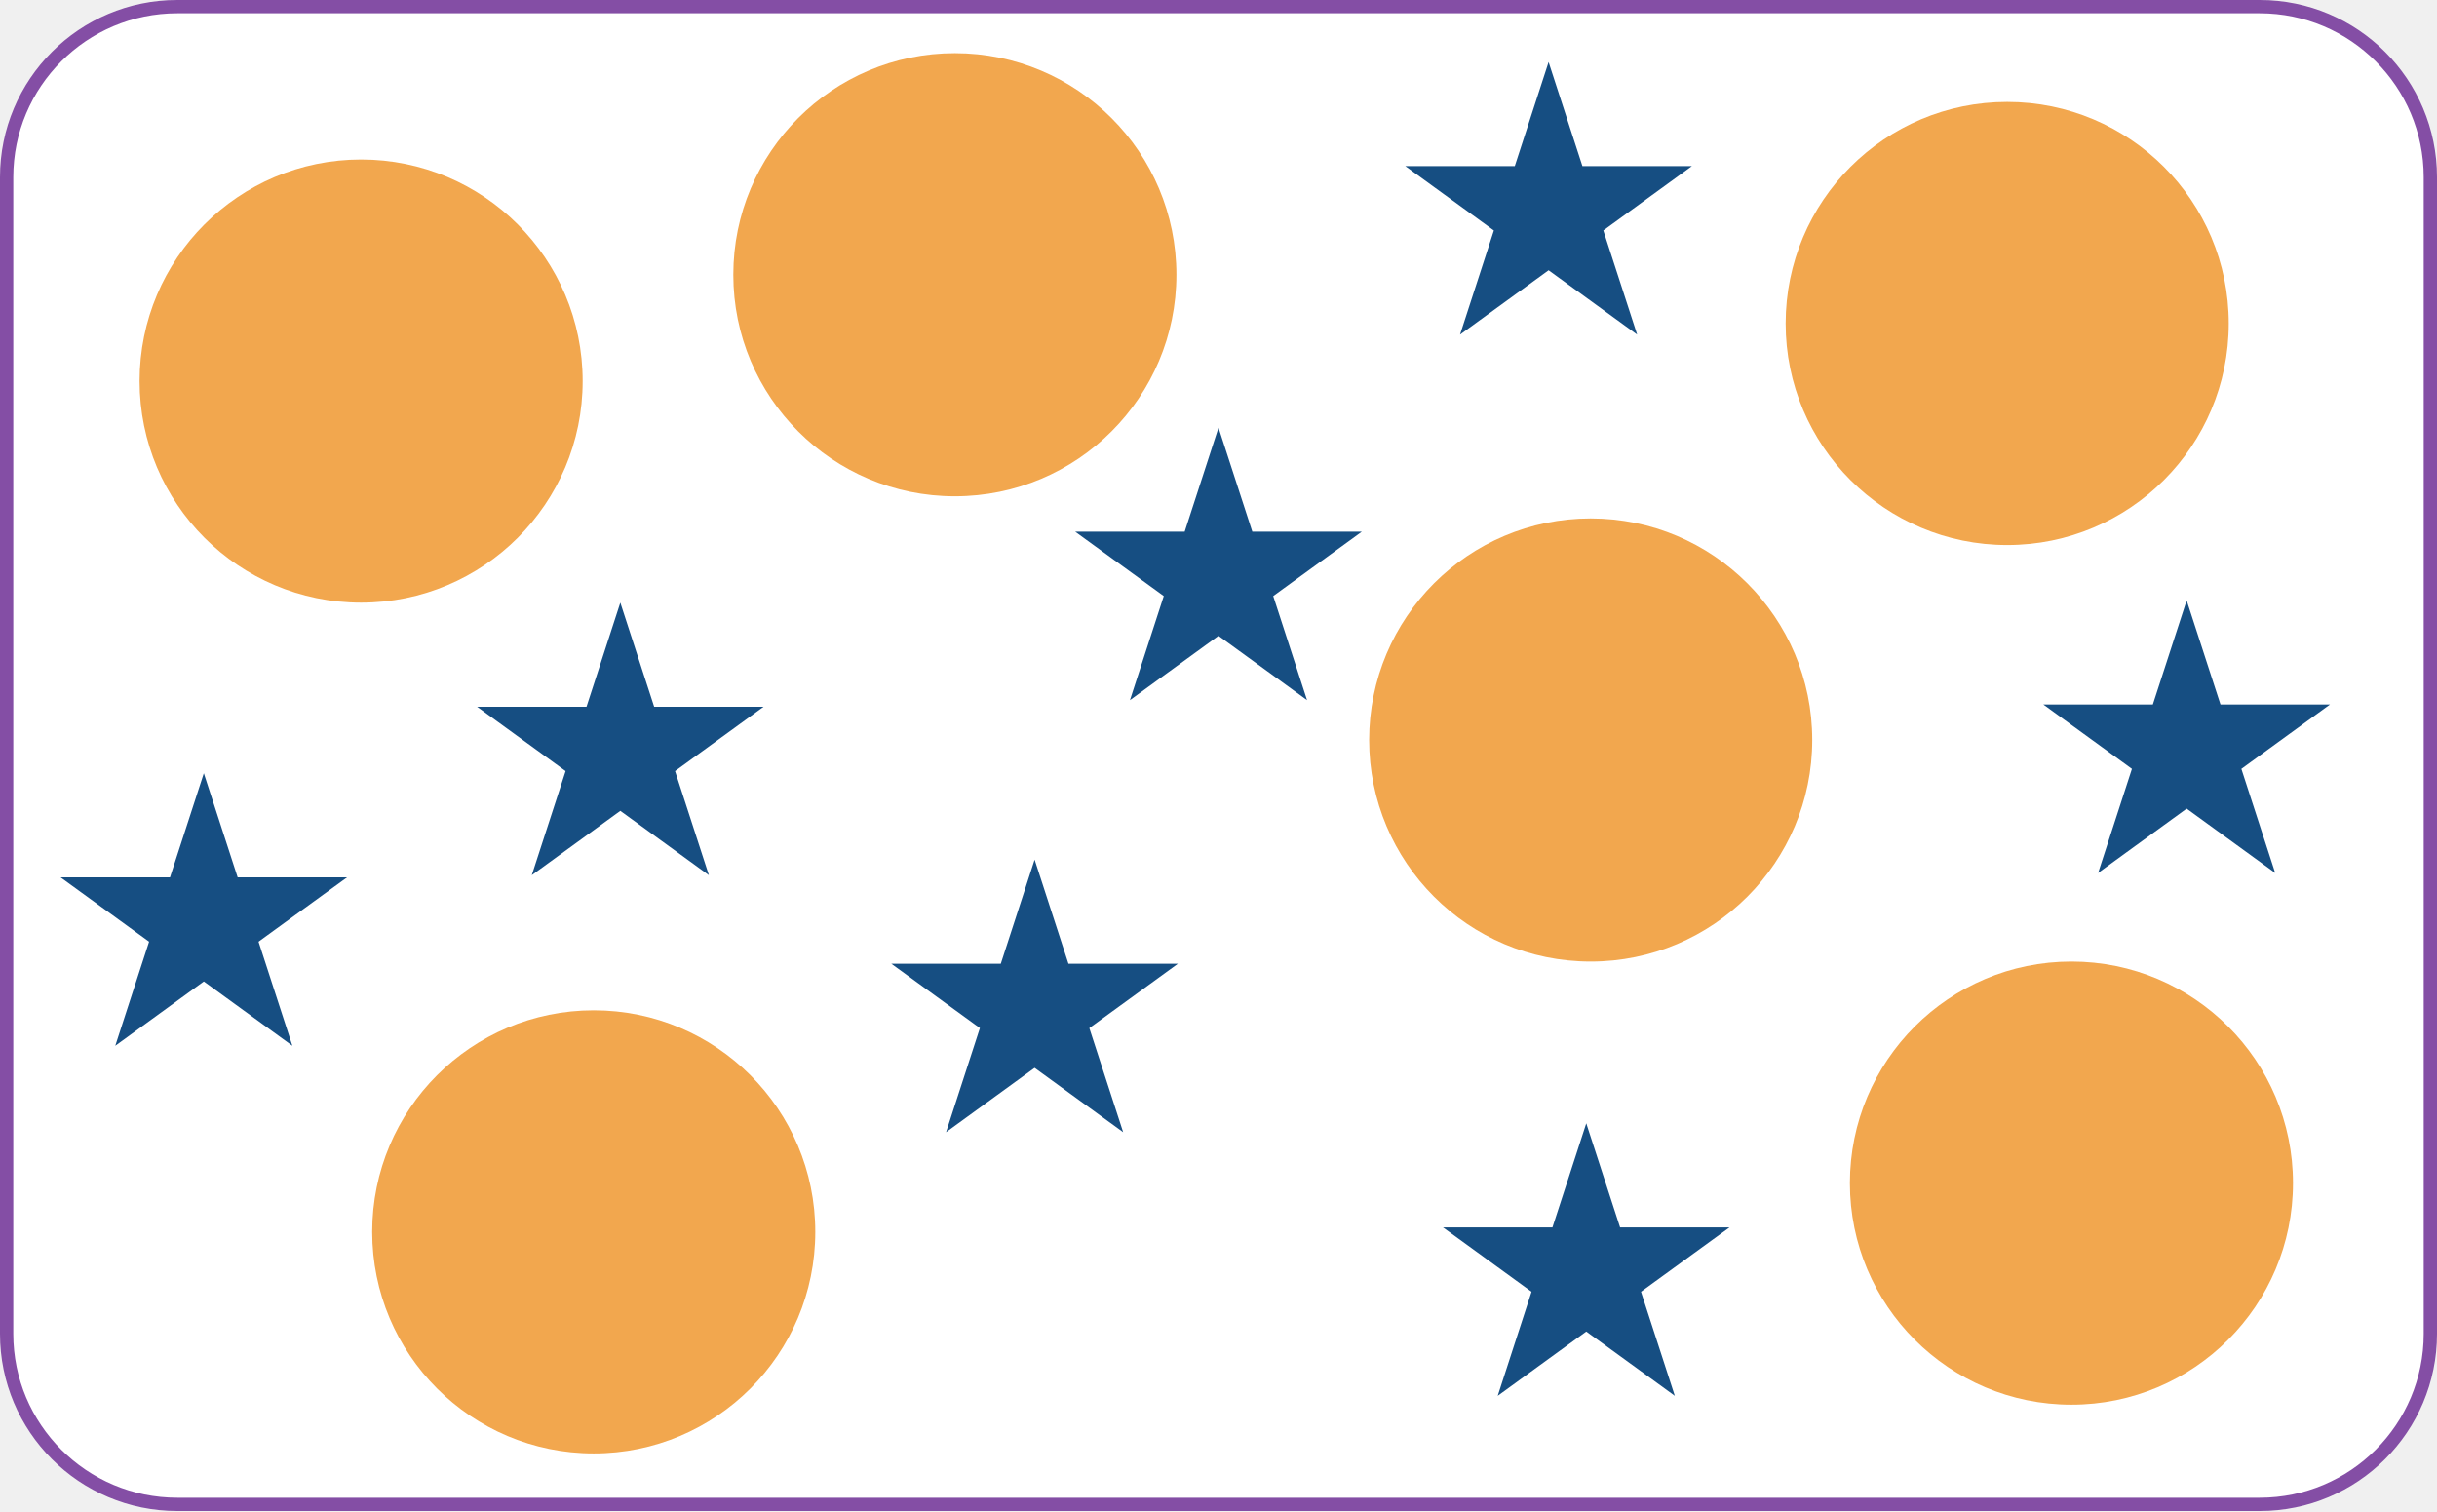
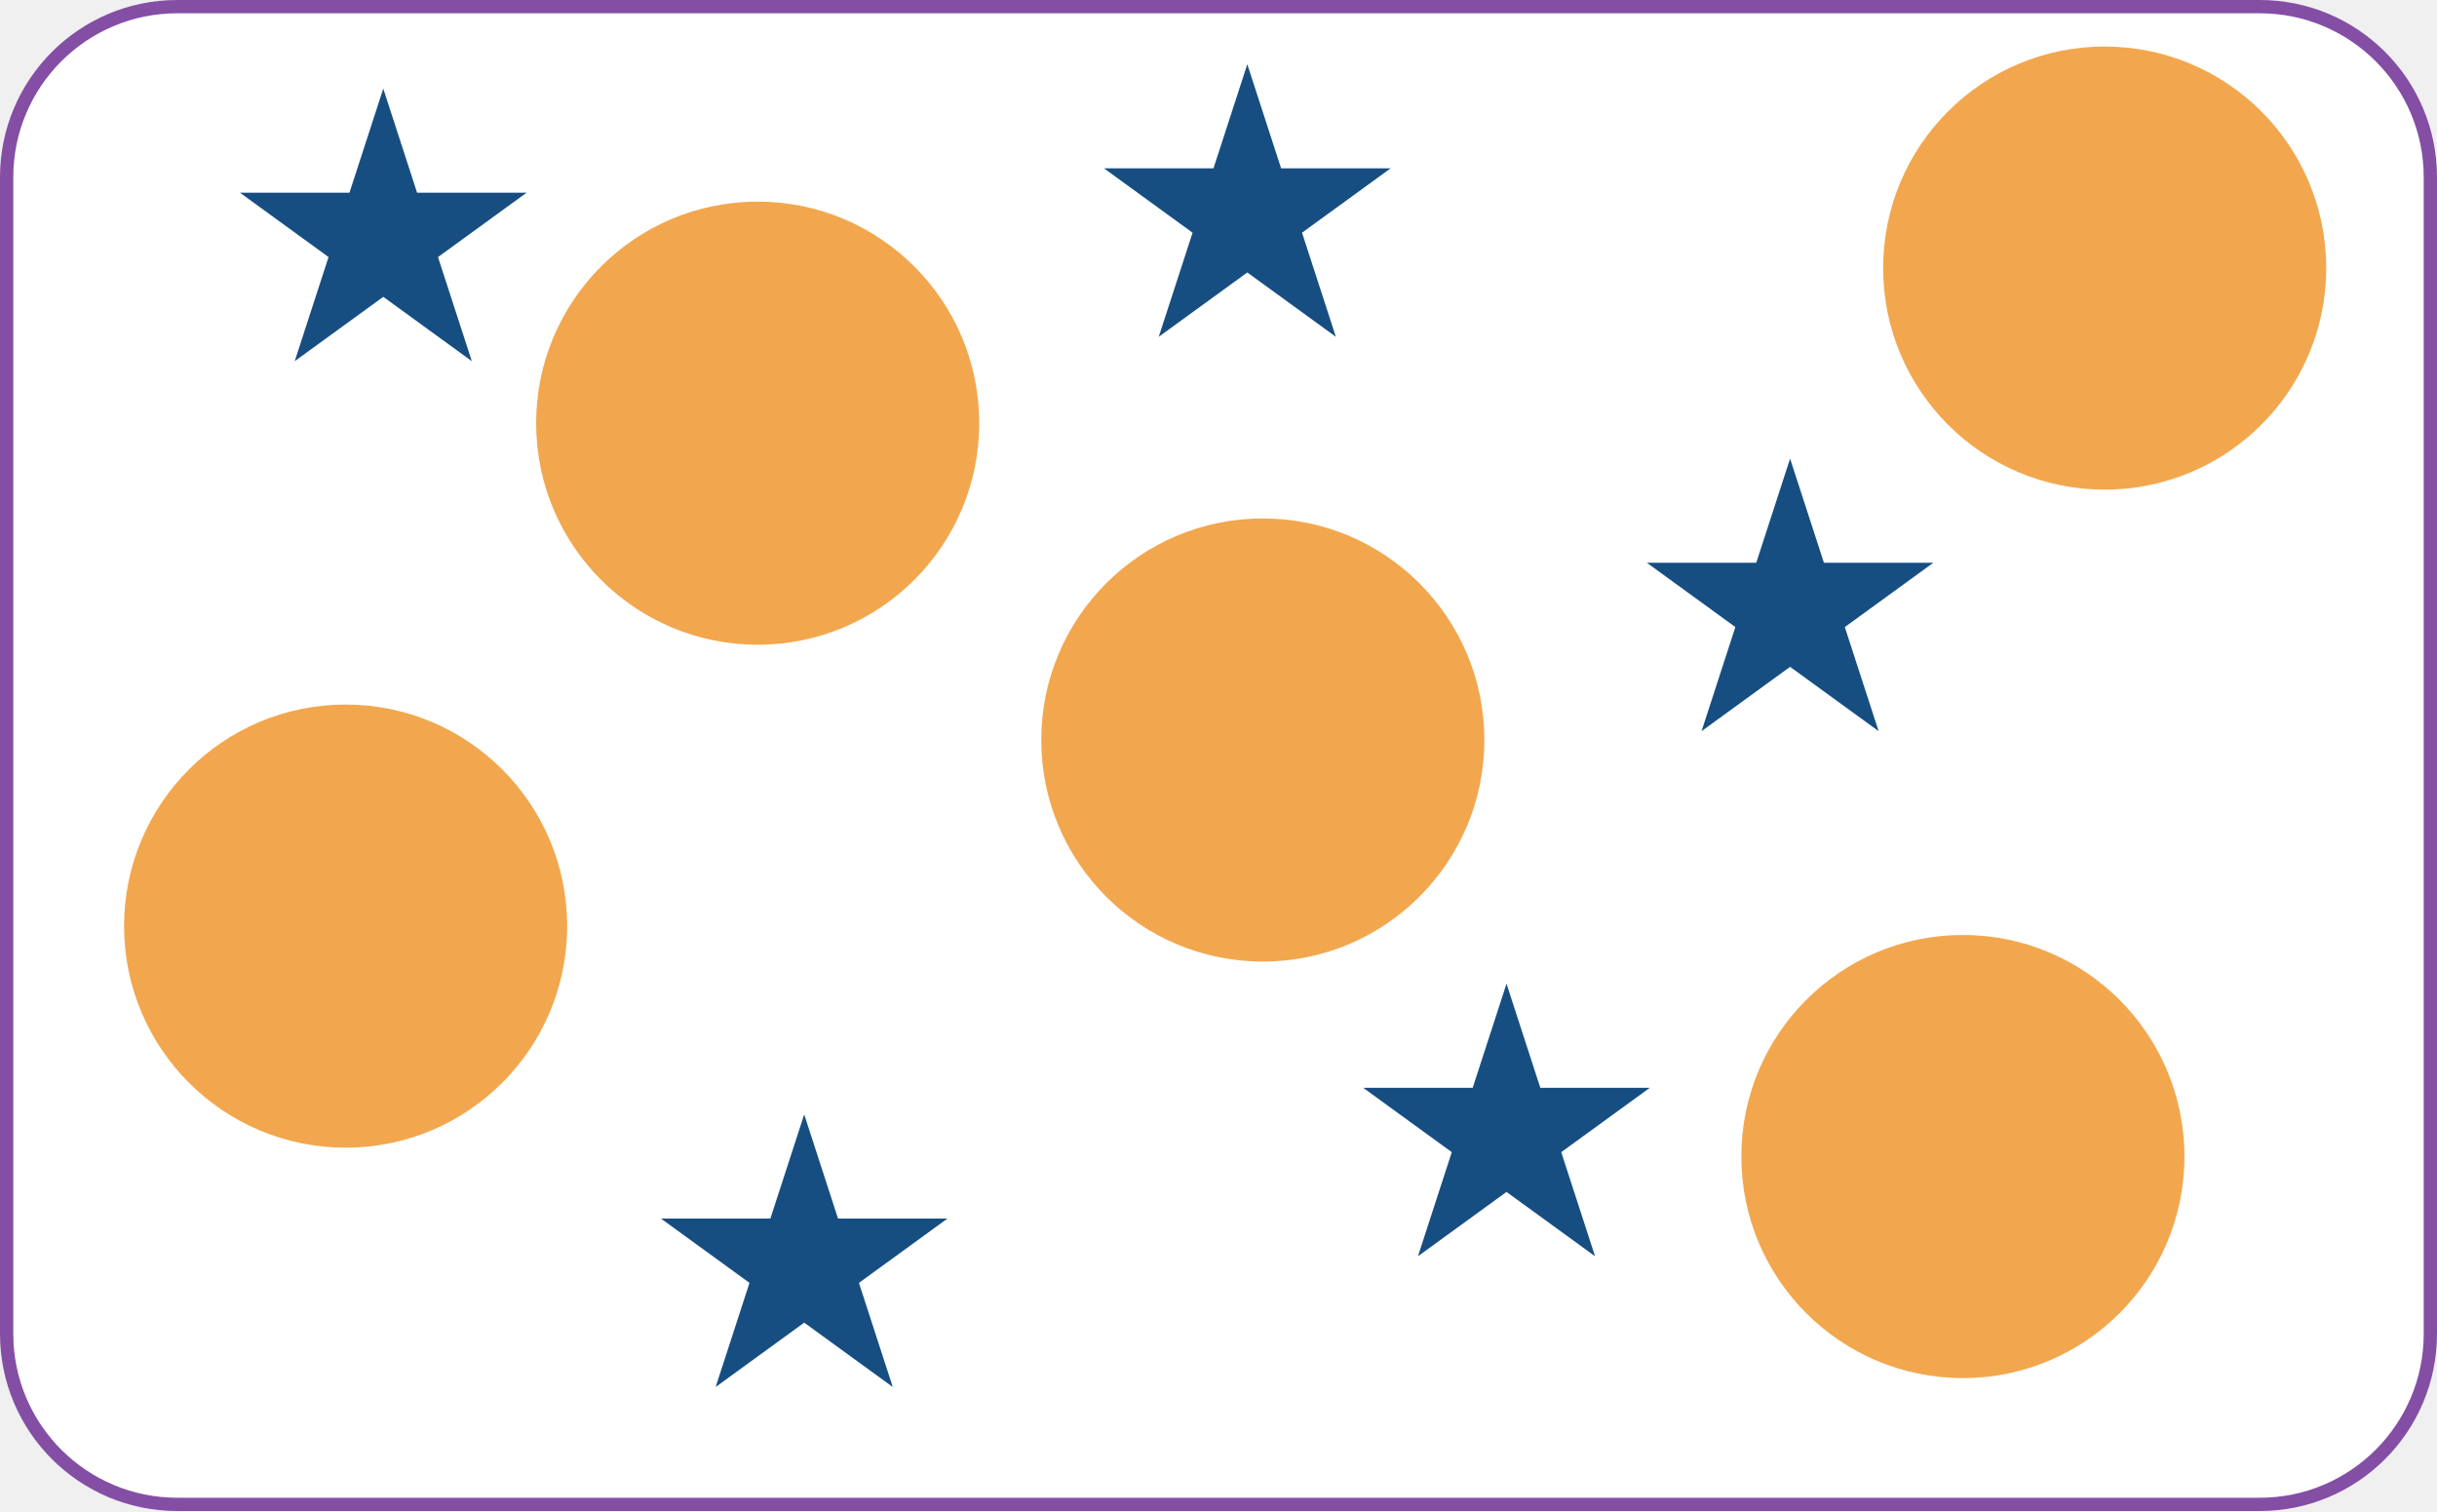
<svg xmlns="http://www.w3.org/2000/svg" width="1100" height="682" viewBox="0 0 1100 682" fill="none">
  <rect x="3" y="3" width="1094" height="676" rx="77" fill="white" stroke="#844EA5" stroke-width="6" />
-   <path d="M550 193L565.267 239.987L614.672 239.987L574.702 269.026L589.969 316.013L550 286.974L510.031 316.013L525.298 269.026L485.328 239.987L534.733 239.987L550 193Z" fill="#164E82" />
-   <circle cx="718" cy="334" r="100" fill="#F2A74E" />
-   <circle cx="935" cy="534" r="100" fill="#F2A74E" />
-   <circle cx="163" cy="172" r="100" fill="#F2A74E" />
-   <circle cx="906" cy="146" r="100" fill="#F2A74E" />
-   <circle cx="431" cy="124" r="100" fill="#F2A74E" />
-   <circle cx="268" cy="556" r="100" fill="#F2A74E" />
-   <path d="M987 271L1002.27 317.987L1051.67 317.987L1011.7 347.026L1026.97 394.013L987 364.974L947.031 394.013L962.298 347.026L922.328 317.987L971.733 317.987L987 271Z" fill="#164E82" />
-   <path d="M467 388L482.267 434.987L531.672 434.987L491.702 464.026L506.969 511.013L467 481.974L427.031 511.013L442.298 464.026L402.328 434.987L451.733 434.987L467 388Z" fill="#164E82" />
-   <path d="M280 272L295.267 318.987L344.672 318.987L304.702 348.026L319.969 395.013L280 365.974L240.031 395.013L255.298 348.026L215.328 318.987L264.733 318.987L280 272Z" fill="#164E82" />
-   <path d="M716 507L731.267 553.987L780.672 553.987L740.702 583.026L755.969 630.013L716 600.974L676.031 630.013L691.298 583.026L651.328 553.987L700.733 553.987L716 507Z" fill="#164E82" />
-   <path d="M699 28L714.267 74.987L763.672 74.987L723.702 104.026L738.969 151.013L699 121.974L659.031 151.013L674.298 104.026L634.328 74.987L683.733 74.987L699 28Z" fill="#164E82" />
-   <path d="M92 349L107.267 395.987L156.672 395.987L116.702 425.026L131.969 472.013L92 442.974L52.031 472.013L67.298 425.026L27.328 395.987L76.733 395.987L92 349Z" fill="#164E82" />
+   <circle cx="342" cy="191" r="100" fill="#F2A74E" />
+   <circle cx="156" cy="418" r="100" fill="#F2A74E" />
+   <circle cx="570" cy="334" r="100" fill="#F2A74E" />
+   <path d="M680 444L695.267 490.987L744.672 490.987L704.702 520.026L719.969 567.013L680 537.974L640.031 567.013L655.298 520.026L615.328 490.987L664.733 490.987L680 444Z" fill="#164E82" />
+   <path d="M363 503L378.267 549.987L427.672 549.987L387.702 579.026L402.969 626.013L363 596.974L323.031 626.013L338.298 579.026L298.328 549.987L347.733 549.987L363 503Z" fill="#164E82" />
+   <path d="M173 40L188.267 86.987L237.672 86.987L197.702 116.026L212.969 163.013L173 133.974L133.031 163.013L148.298 116.026L108.328 86.987L157.733 86.987L173 40Z" fill="#164E82" />
+   <path d="M808 207L823.267 253.987L872.672 253.987L832.702 283.026L847.969 330.013L808 300.974L768.031 330.013L783.298 283.026L743.328 253.987L792.733 253.987L808 207Z" fill="#164E82" />
+   <circle cx="950" cy="121" r="100" fill="#F2A74E" />
+   <path d="M563 29L578.267 75.987L627.672 75.987L587.702 105.026L602.969 152.013L563 122.974L523.031 152.013L538.298 105.026L498.328 75.987L547.733 75.987L563 29Z" fill="#164E82" />
+   <circle cx="886" cy="522" r="100" fill="#F2A74E" />
</svg>
